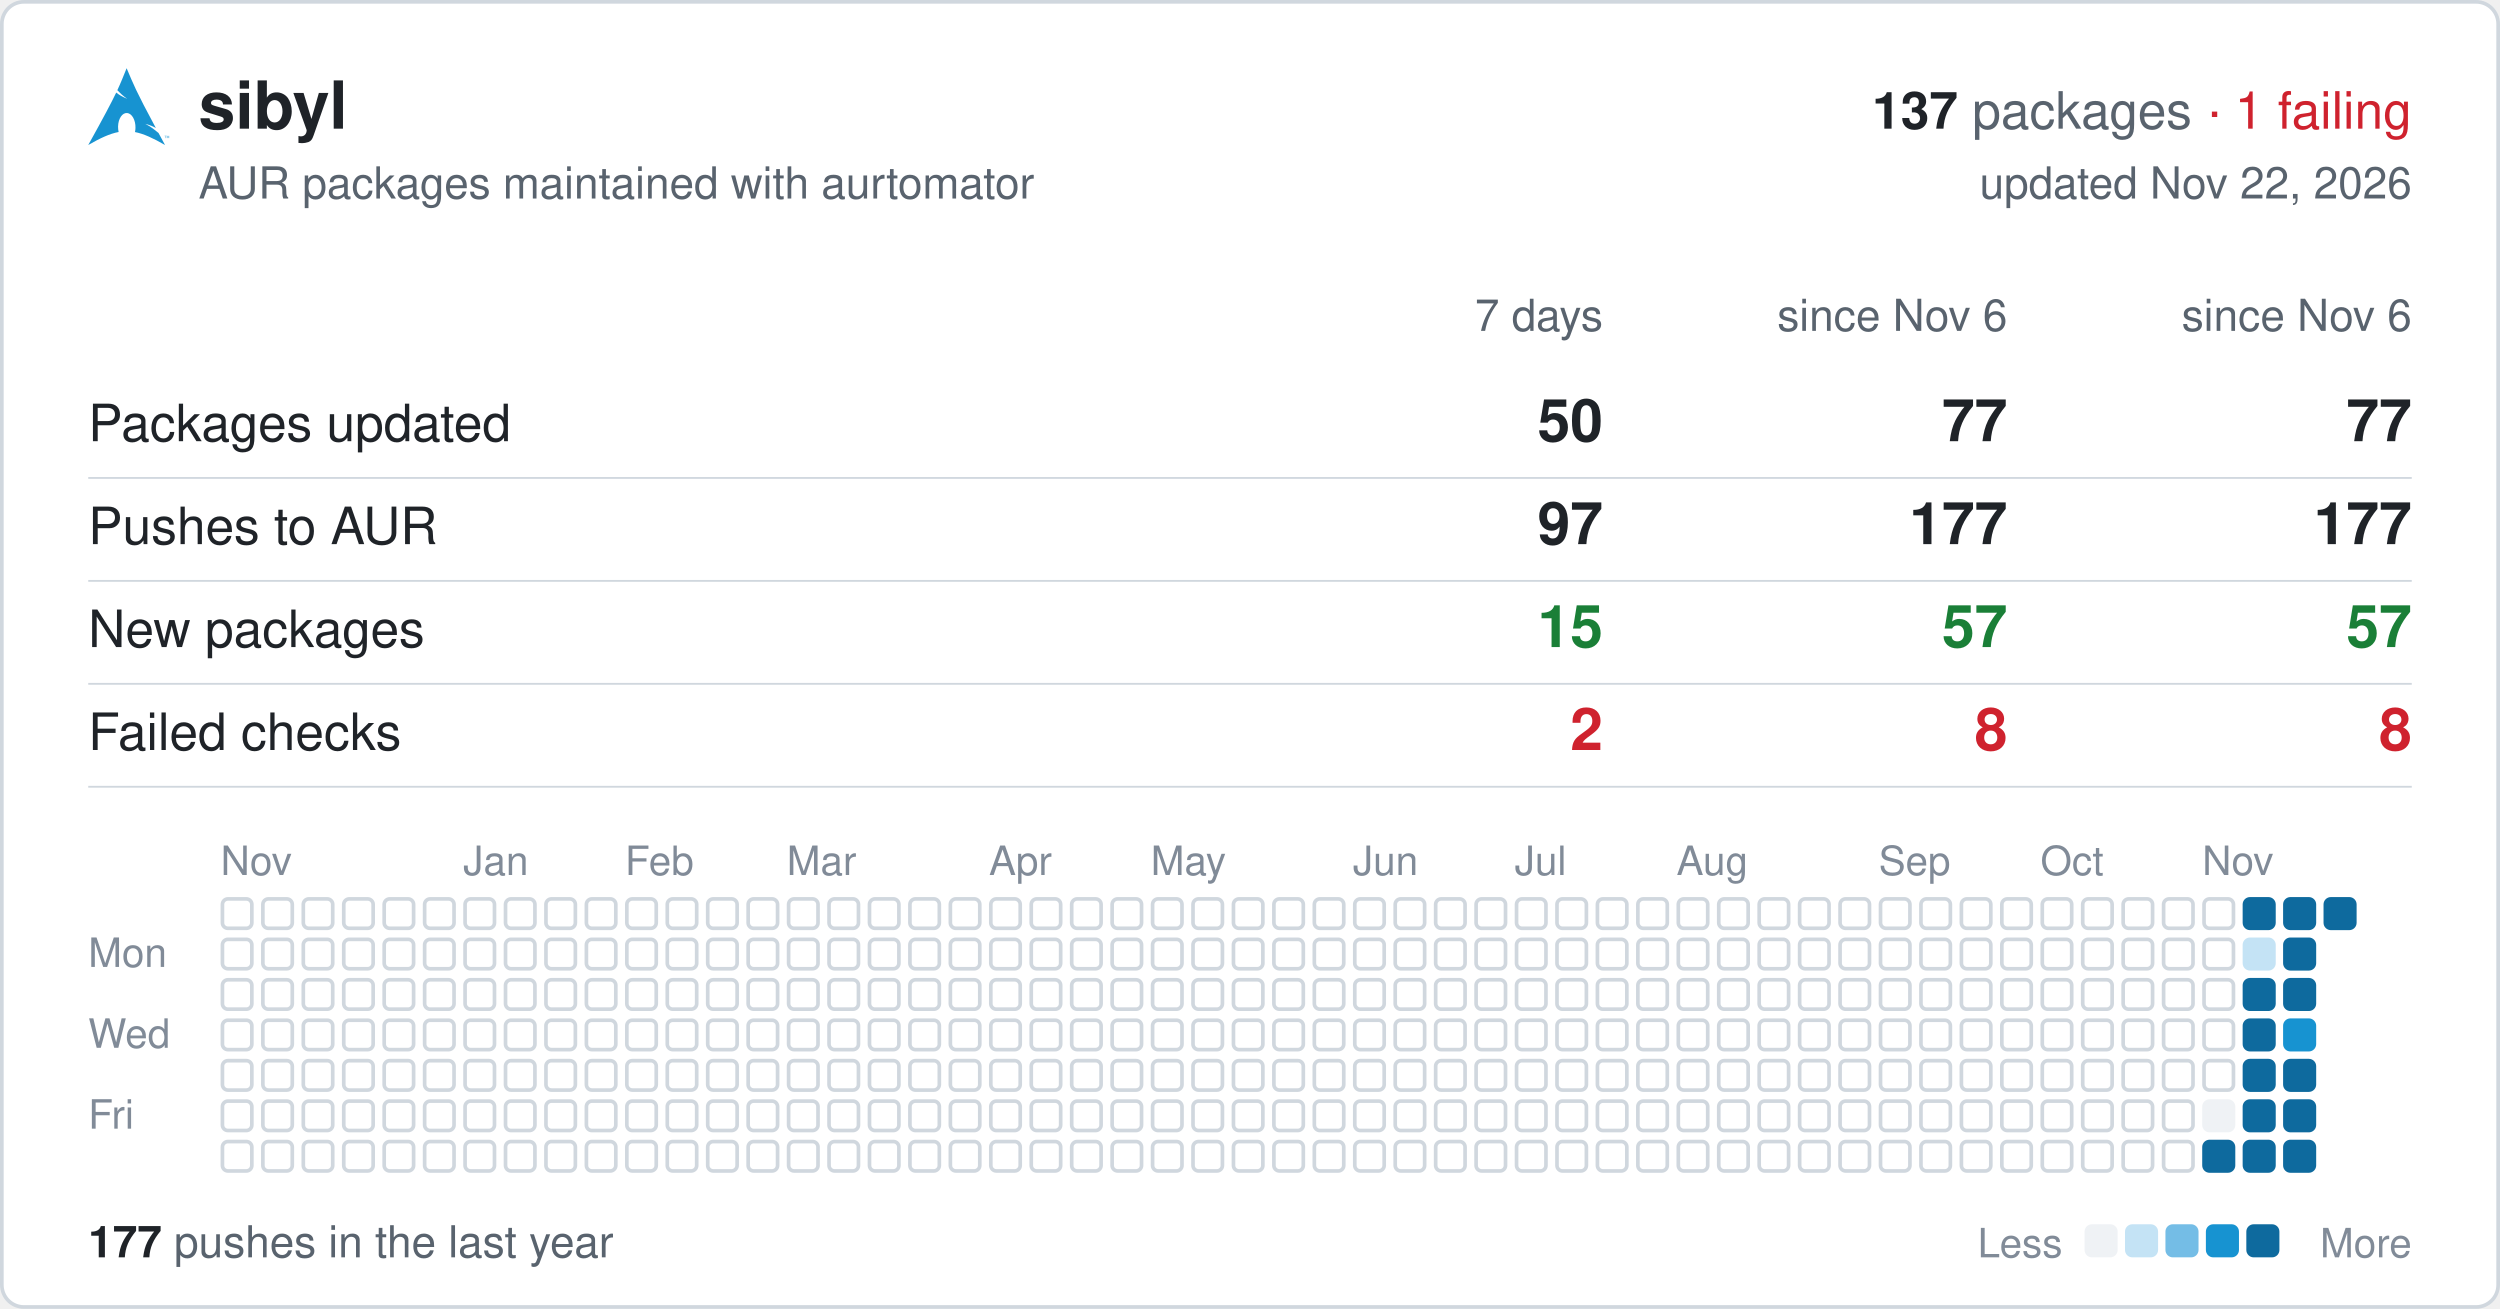
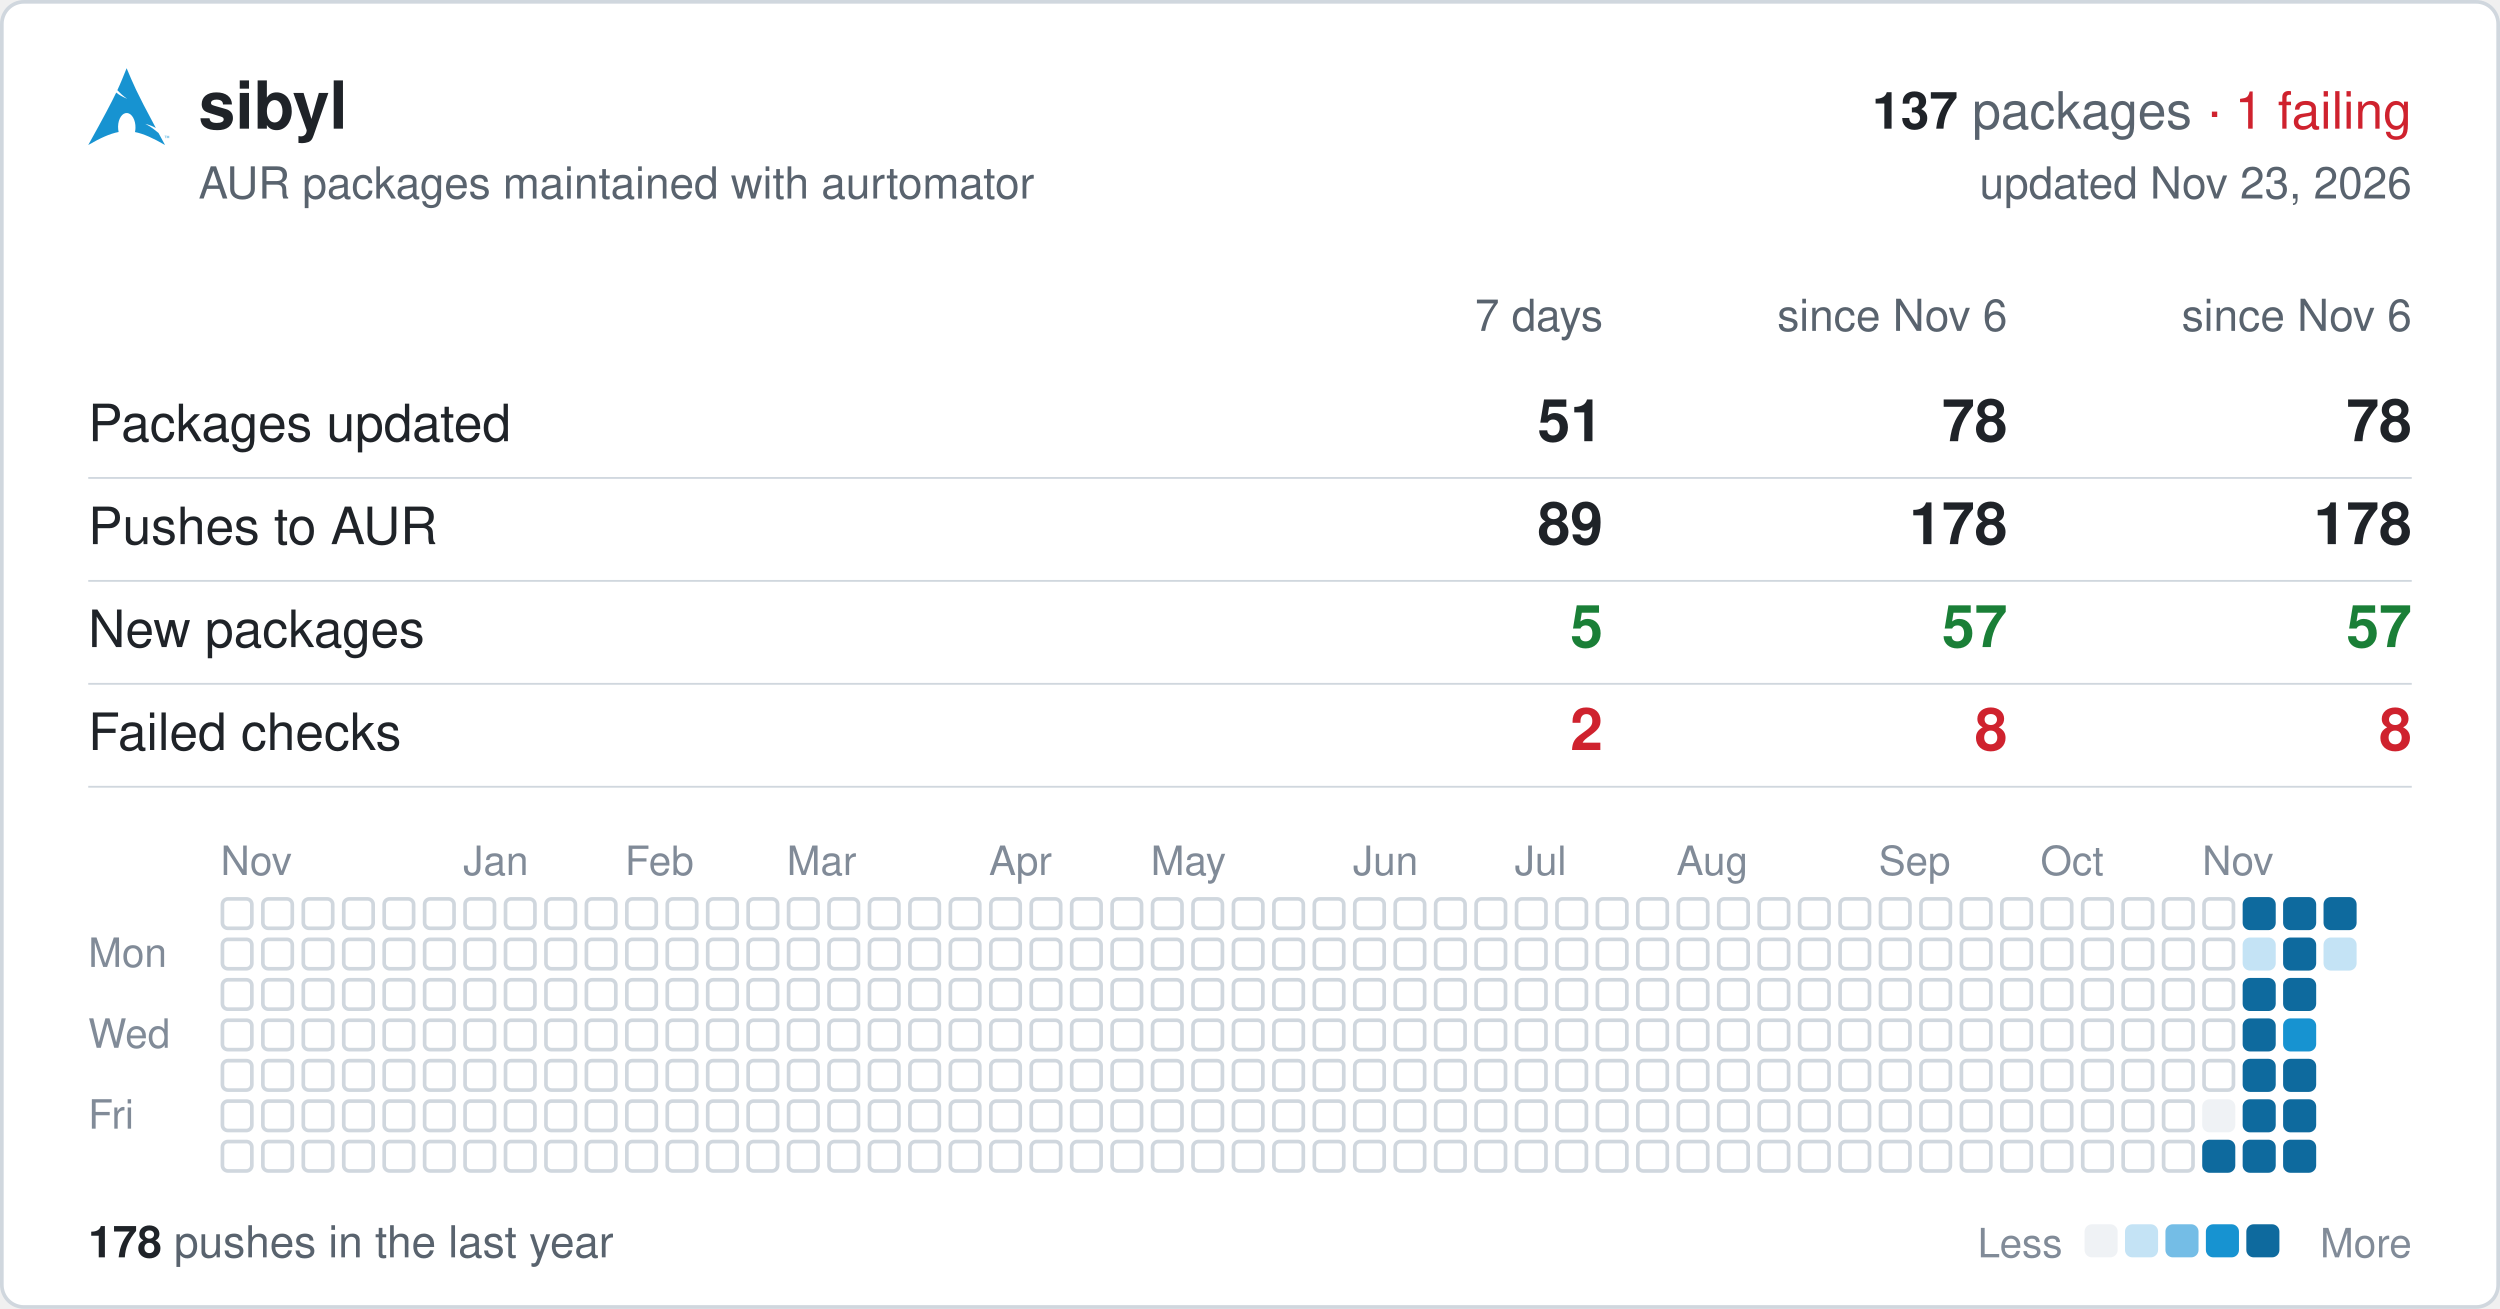
<svg xmlns="http://www.w3.org/2000/svg" width="680" height="356" viewBox="0 0 680 356" font-family="-apple-system,BlinkMacSystemFont,'Segoe UI',Helvetica,Arial,sans-serif">
  <rect x="0.5" y="0.5" width="679" height="355" rx="6" fill="#ffffff" stroke="#d0d7de" />
  <svg x="24" y="18" width="22" height="22" viewBox="0 0 24 24">
    <path fill="#1793d1" d="M11.39.605C10.376 3.092 9.764 4.72 8.635 7.132c.693.734 1.543 1.589 2.923 2.554-1.484-.61-2.496-1.224-3.252-1.86C6.86 10.842 4.596 15.138 0 23.395c3.612-2.085 6.412-3.37 9.021-3.862a6.61 6.61 0 01-.171-1.547l.003-.115c.058-2.315 1.261-4.095 2.687-3.973 1.426.12 2.534 2.096 2.478 4.409a6.52 6.52 0 01-.146 1.243c2.58.505 5.352 1.787 8.914 3.844-.702-1.293-1.33-2.459-1.929-3.57-.943-.73-1.926-1.682-3.933-2.713 1.38.359 2.367.772 3.137 1.234-6.09-11.334-6.582-12.84-8.67-17.74zM22.898 21.36v-.623h-.234v-.084h.562v.084h-.234v.623h.331v-.707h.142l.167.5.034.107a2.26 2.26 0 01.038-.114l.17-.493H24v.707h-.091v-.593l-.206.593h-.084l-.205-.602v.602h-.091" />
  </svg>
  <text x="54" y="35" font-size="18" font-weight="600" fill="#1f2328">sibyl</text>
  <text x="656" y="35" font-size="14" text-anchor="end" fill="#59636e">
    <tspan font-weight="600" fill="#1f2328">137</tspan> packages <tspan fill="#cf222e">· 1 failing</tspan>
  </text>
  <text x="54" y="54" font-size="12" fill="#59636e">AUR packages maintained with aurtomator</text>
-   <text x="656" y="54" font-size="12" text-anchor="end" fill="#59636e">updated Nov 22, 2026</text>
+   <text x="656" y="54" font-size="12" text-anchor="end" fill="#59636e">updated Nov 23, 2026</text>
  <text x="436" y="90" font-size="12" text-anchor="end" fill="#59636e">7 days</text>
  <text x="546" y="90" font-size="12" text-anchor="end" fill="#59636e">since Nov 6</text>
  <text x="656" y="90" font-size="12" text-anchor="end" fill="#59636e">since Nov 6</text>
  <text x="24" y="120" font-size="14" fill="#1f2328">Packages updated</text>
-   <text x="436" y="120" font-size="16" font-weight="600" text-anchor="end" fill="#1f2328">50</text>
-   <text x="546" y="120" font-size="16" font-weight="600" text-anchor="end" fill="#1f2328">77</text>
-   <text x="656" y="120" font-size="16" font-weight="600" text-anchor="end" fill="#1f2328">77</text>
+   <text x="436" y="120" font-size="16" font-weight="600" text-anchor="end" fill="#1f2328">51</text>
+   <text x="546" y="120" font-size="16" font-weight="600" text-anchor="end" fill="#1f2328">78</text>
+   <text x="656" y="120" font-size="16" font-weight="600" text-anchor="end" fill="#1f2328">78</text>
  <line x1="24" x2="656" y1="130" y2="130" stroke="#d0d7de" stroke-width="0.5" />
  <text x="24" y="148" font-size="14" fill="#1f2328">Pushes to AUR</text>
-   <text x="436" y="148" font-size="16" font-weight="600" text-anchor="end" fill="#1f2328">97</text>
-   <text x="546" y="148" font-size="16" font-weight="600" text-anchor="end" fill="#1f2328">177</text>
-   <text x="656" y="148" font-size="16" font-weight="600" text-anchor="end" fill="#1f2328">177</text>
+   <text x="436" y="148" font-size="16" font-weight="600" text-anchor="end" fill="#1f2328">89</text>
+   <text x="546" y="148" font-size="16" font-weight="600" text-anchor="end" fill="#1f2328">178</text>
+   <text x="656" y="148" font-size="16" font-weight="600" text-anchor="end" fill="#1f2328">178</text>
  <line x1="24" x2="656" y1="158" y2="158" stroke="#d0d7de" stroke-width="0.5" />
  <text x="24" y="176" font-size="14" fill="#1f2328">New packages</text>
-   <text x="436" y="176" font-size="16" font-weight="600" text-anchor="end" fill="#1a7f37">15</text>
+   <text x="436" y="176" font-size="16" font-weight="600" text-anchor="end" fill="#1a7f37">5</text>
  <text x="546" y="176" font-size="16" font-weight="600" text-anchor="end" fill="#1a7f37">57</text>
  <text x="656" y="176" font-size="16" font-weight="600" text-anchor="end" fill="#1a7f37">57</text>
  <line x1="24" x2="656" y1="186" y2="186" stroke="#d0d7de" stroke-width="0.5" />
  <text x="24" y="204" font-size="14" fill="#1f2328">Failed checks</text>
  <text x="436" y="204" font-size="16" font-weight="600" text-anchor="end" fill="#cf222e">2</text>
  <text x="546" y="204" font-size="16" font-weight="600" text-anchor="end" fill="#cf222e">8</text>
  <text x="656" y="204" font-size="16" font-weight="600" text-anchor="end" fill="#cf222e">8</text>
  <line x1="24" x2="656" y1="214" y2="214" stroke="#d0d7de" stroke-width="0.5" />
  <text x="60" y="238" font-size="11" fill="#818b98">Nov</text>
  <text x="126" y="238" font-size="11" fill="#818b98">Jan</text>
  <text x="170" y="238" font-size="11" fill="#818b98">Feb</text>
  <text x="214" y="238" font-size="11" fill="#818b98">Mar</text>
  <text x="269" y="238" font-size="11" fill="#818b98">Apr</text>
  <text x="313" y="238" font-size="11" fill="#818b98">May</text>
  <text x="368" y="238" font-size="11" fill="#818b98">Jun</text>
  <text x="412" y="238" font-size="11" fill="#818b98">Jul</text>
  <text x="456" y="238" font-size="11" fill="#818b98">Aug</text>
  <text x="511" y="238" font-size="11" fill="#818b98">Sep</text>
  <text x="555" y="238" font-size="11" fill="#818b98">Oct</text>
  <text x="599" y="238" font-size="11" fill="#818b98">Nov</text>
  <text x="24" y="263" font-size="11" fill="#818b98">Mon</text>
  <text x="24" y="285" font-size="11" fill="#818b98">Wed</text>
  <text x="24" y="307" font-size="11" fill="#818b98">Fri</text>
  <g fill="none" stroke="#d0d7de">
    <rect x="60.5" y="244.5" width="8" height="8" rx="1.5" />
    <rect x="60.5" y="255.5" width="8" height="8" rx="1.5" />
    <rect x="60.5" y="266.5" width="8" height="8" rx="1.5" />
    <rect x="60.5" y="277.5" width="8" height="8" rx="1.5" />
    <rect x="60.5" y="288.5" width="8" height="8" rx="1.5" />
    <rect x="60.5" y="299.5" width="8" height="8" rx="1.5" />
    <rect x="60.5" y="310.5" width="8" height="8" rx="1.5" />
    <rect x="71.5" y="244.5" width="8" height="8" rx="1.5" />
    <rect x="71.5" y="255.5" width="8" height="8" rx="1.5" />
    <rect x="71.5" y="266.5" width="8" height="8" rx="1.5" />
    <rect x="71.5" y="277.5" width="8" height="8" rx="1.5" />
    <rect x="71.5" y="288.5" width="8" height="8" rx="1.5" />
    <rect x="71.5" y="299.5" width="8" height="8" rx="1.5" />
    <rect x="71.5" y="310.5" width="8" height="8" rx="1.5" />
    <rect x="82.5" y="244.5" width="8" height="8" rx="1.5" />
    <rect x="82.5" y="255.5" width="8" height="8" rx="1.5" />
    <rect x="82.5" y="266.5" width="8" height="8" rx="1.5" />
    <rect x="82.5" y="277.5" width="8" height="8" rx="1.5" />
    <rect x="82.5" y="288.5" width="8" height="8" rx="1.5" />
    <rect x="82.5" y="299.5" width="8" height="8" rx="1.5" />
    <rect x="82.5" y="310.5" width="8" height="8" rx="1.5" />
    <rect x="93.5" y="244.5" width="8" height="8" rx="1.5" />
    <rect x="93.5" y="255.5" width="8" height="8" rx="1.5" />
    <rect x="93.5" y="266.5" width="8" height="8" rx="1.5" />
    <rect x="93.5" y="277.5" width="8" height="8" rx="1.5" />
    <rect x="93.5" y="288.5" width="8" height="8" rx="1.5" />
    <rect x="93.5" y="299.5" width="8" height="8" rx="1.5" />
    <rect x="93.5" y="310.5" width="8" height="8" rx="1.5" />
    <rect x="104.5" y="244.5" width="8" height="8" rx="1.5" />
    <rect x="104.5" y="255.5" width="8" height="8" rx="1.5" />
    <rect x="104.5" y="266.5" width="8" height="8" rx="1.5" />
    <rect x="104.5" y="277.5" width="8" height="8" rx="1.5" />
    <rect x="104.5" y="288.5" width="8" height="8" rx="1.5" />
    <rect x="104.5" y="299.5" width="8" height="8" rx="1.5" />
    <rect x="104.5" y="310.5" width="8" height="8" rx="1.5" />
    <rect x="115.5" y="244.5" width="8" height="8" rx="1.5" />
    <rect x="115.5" y="255.5" width="8" height="8" rx="1.5" />
    <rect x="115.5" y="266.5" width="8" height="8" rx="1.5" />
    <rect x="115.5" y="277.5" width="8" height="8" rx="1.5" />
    <rect x="115.5" y="288.5" width="8" height="8" rx="1.5" />
    <rect x="115.5" y="299.5" width="8" height="8" rx="1.5" />
    <rect x="115.5" y="310.5" width="8" height="8" rx="1.5" />
    <rect x="126.5" y="244.5" width="8" height="8" rx="1.5" />
    <rect x="126.5" y="255.5" width="8" height="8" rx="1.5" />
    <rect x="126.5" y="266.5" width="8" height="8" rx="1.5" />
    <rect x="126.5" y="277.5" width="8" height="8" rx="1.5" />
    <rect x="126.5" y="288.5" width="8" height="8" rx="1.5" />
    <rect x="126.5" y="299.5" width="8" height="8" rx="1.5" />
    <rect x="126.5" y="310.5" width="8" height="8" rx="1.5" />
    <rect x="137.5" y="244.5" width="8" height="8" rx="1.5" />
    <rect x="137.5" y="255.5" width="8" height="8" rx="1.5" />
    <rect x="137.5" y="266.5" width="8" height="8" rx="1.5" />
    <rect x="137.5" y="277.5" width="8" height="8" rx="1.5" />
    <rect x="137.5" y="288.5" width="8" height="8" rx="1.5" />
    <rect x="137.5" y="299.5" width="8" height="8" rx="1.5" />
    <rect x="137.5" y="310.5" width="8" height="8" rx="1.5" />
    <rect x="148.5" y="244.5" width="8" height="8" rx="1.5" />
    <rect x="148.5" y="255.5" width="8" height="8" rx="1.5" />
    <rect x="148.5" y="266.5" width="8" height="8" rx="1.5" />
    <rect x="148.5" y="277.5" width="8" height="8" rx="1.5" />
    <rect x="148.5" y="288.5" width="8" height="8" rx="1.5" />
    <rect x="148.5" y="299.5" width="8" height="8" rx="1.5" />
    <rect x="148.5" y="310.5" width="8" height="8" rx="1.5" />
    <rect x="159.5" y="244.5" width="8" height="8" rx="1.5" />
    <rect x="159.5" y="255.5" width="8" height="8" rx="1.5" />
    <rect x="159.5" y="266.5" width="8" height="8" rx="1.5" />
    <rect x="159.5" y="277.5" width="8" height="8" rx="1.5" />
    <rect x="159.5" y="288.5" width="8" height="8" rx="1.5" />
    <rect x="159.5" y="299.5" width="8" height="8" rx="1.5" />
    <rect x="159.5" y="310.5" width="8" height="8" rx="1.5" />
    <rect x="170.5" y="244.5" width="8" height="8" rx="1.5" />
    <rect x="170.5" y="255.5" width="8" height="8" rx="1.5" />
    <rect x="170.5" y="266.5" width="8" height="8" rx="1.5" />
    <rect x="170.5" y="277.5" width="8" height="8" rx="1.5" />
    <rect x="170.5" y="288.5" width="8" height="8" rx="1.5" />
    <rect x="170.5" y="299.5" width="8" height="8" rx="1.5" />
    <rect x="170.5" y="310.5" width="8" height="8" rx="1.5" />
    <rect x="181.5" y="244.5" width="8" height="8" rx="1.5" />
    <rect x="181.5" y="255.5" width="8" height="8" rx="1.5" />
    <rect x="181.5" y="266.5" width="8" height="8" rx="1.5" />
    <rect x="181.5" y="277.5" width="8" height="8" rx="1.5" />
    <rect x="181.5" y="288.5" width="8" height="8" rx="1.5" />
    <rect x="181.5" y="299.5" width="8" height="8" rx="1.5" />
    <rect x="181.5" y="310.5" width="8" height="8" rx="1.5" />
    <rect x="192.5" y="244.5" width="8" height="8" rx="1.5" />
    <rect x="192.5" y="255.5" width="8" height="8" rx="1.5" />
    <rect x="192.5" y="266.5" width="8" height="8" rx="1.5" />
    <rect x="192.5" y="277.5" width="8" height="8" rx="1.5" />
    <rect x="192.5" y="288.5" width="8" height="8" rx="1.5" />
    <rect x="192.5" y="299.5" width="8" height="8" rx="1.5" />
    <rect x="192.5" y="310.5" width="8" height="8" rx="1.5" />
    <rect x="203.5" y="244.5" width="8" height="8" rx="1.5" />
    <rect x="203.5" y="255.5" width="8" height="8" rx="1.5" />
    <rect x="203.5" y="266.5" width="8" height="8" rx="1.5" />
    <rect x="203.5" y="277.5" width="8" height="8" rx="1.5" />
    <rect x="203.5" y="288.5" width="8" height="8" rx="1.5" />
    <rect x="203.5" y="299.5" width="8" height="8" rx="1.5" />
    <rect x="203.5" y="310.5" width="8" height="8" rx="1.5" />
    <rect x="214.5" y="244.5" width="8" height="8" rx="1.5" />
    <rect x="214.5" y="255.5" width="8" height="8" rx="1.5" />
    <rect x="214.5" y="266.5" width="8" height="8" rx="1.5" />
    <rect x="214.5" y="277.5" width="8" height="8" rx="1.5" />
    <rect x="214.5" y="288.5" width="8" height="8" rx="1.5" />
    <rect x="214.5" y="299.5" width="8" height="8" rx="1.5" />
    <rect x="214.5" y="310.5" width="8" height="8" rx="1.5" />
    <rect x="225.5" y="244.5" width="8" height="8" rx="1.5" />
    <rect x="225.5" y="255.5" width="8" height="8" rx="1.5" />
    <rect x="225.5" y="266.5" width="8" height="8" rx="1.5" />
    <rect x="225.5" y="277.5" width="8" height="8" rx="1.5" />
    <rect x="225.5" y="288.5" width="8" height="8" rx="1.5" />
    <rect x="225.5" y="299.5" width="8" height="8" rx="1.5" />
    <rect x="225.5" y="310.5" width="8" height="8" rx="1.5" />
    <rect x="236.5" y="244.5" width="8" height="8" rx="1.5" />
    <rect x="236.5" y="255.5" width="8" height="8" rx="1.5" />
    <rect x="236.5" y="266.5" width="8" height="8" rx="1.5" />
    <rect x="236.5" y="277.5" width="8" height="8" rx="1.5" />
    <rect x="236.5" y="288.5" width="8" height="8" rx="1.5" />
    <rect x="236.5" y="299.5" width="8" height="8" rx="1.5" />
    <rect x="236.5" y="310.5" width="8" height="8" rx="1.5" />
    <rect x="247.5" y="244.5" width="8" height="8" rx="1.5" />
    <rect x="247.5" y="255.5" width="8" height="8" rx="1.5" />
    <rect x="247.5" y="266.5" width="8" height="8" rx="1.5" />
    <rect x="247.5" y="277.5" width="8" height="8" rx="1.5" />
    <rect x="247.5" y="288.5" width="8" height="8" rx="1.5" />
    <rect x="247.5" y="299.5" width="8" height="8" rx="1.5" />
    <rect x="247.5" y="310.5" width="8" height="8" rx="1.5" />
    <rect x="258.5" y="244.5" width="8" height="8" rx="1.5" />
    <rect x="258.5" y="255.5" width="8" height="8" rx="1.5" />
    <rect x="258.5" y="266.5" width="8" height="8" rx="1.5" />
    <rect x="258.5" y="277.5" width="8" height="8" rx="1.5" />
    <rect x="258.5" y="288.5" width="8" height="8" rx="1.5" />
    <rect x="258.5" y="299.5" width="8" height="8" rx="1.5" />
    <rect x="258.5" y="310.5" width="8" height="8" rx="1.5" />
    <rect x="269.5" y="244.5" width="8" height="8" rx="1.5" />
    <rect x="269.5" y="255.5" width="8" height="8" rx="1.5" />
    <rect x="269.5" y="266.5" width="8" height="8" rx="1.5" />
    <rect x="269.5" y="277.5" width="8" height="8" rx="1.5" />
    <rect x="269.5" y="288.5" width="8" height="8" rx="1.5" />
    <rect x="269.5" y="299.5" width="8" height="8" rx="1.5" />
    <rect x="269.5" y="310.5" width="8" height="8" rx="1.5" />
    <rect x="280.5" y="244.5" width="8" height="8" rx="1.5" />
    <rect x="280.5" y="255.5" width="8" height="8" rx="1.5" />
    <rect x="280.5" y="266.5" width="8" height="8" rx="1.5" />
    <rect x="280.5" y="277.5" width="8" height="8" rx="1.5" />
    <rect x="280.5" y="288.5" width="8" height="8" rx="1.5" />
    <rect x="280.5" y="299.5" width="8" height="8" rx="1.5" />
    <rect x="280.5" y="310.5" width="8" height="8" rx="1.5" />
    <rect x="291.5" y="244.5" width="8" height="8" rx="1.5" />
    <rect x="291.5" y="255.5" width="8" height="8" rx="1.5" />
    <rect x="291.5" y="266.5" width="8" height="8" rx="1.5" />
    <rect x="291.5" y="277.5" width="8" height="8" rx="1.5" />
    <rect x="291.5" y="288.5" width="8" height="8" rx="1.5" />
    <rect x="291.5" y="299.5" width="8" height="8" rx="1.5" />
    <rect x="291.5" y="310.5" width="8" height="8" rx="1.5" />
    <rect x="302.5" y="244.5" width="8" height="8" rx="1.5" />
    <rect x="302.5" y="255.5" width="8" height="8" rx="1.5" />
    <rect x="302.5" y="266.5" width="8" height="8" rx="1.5" />
    <rect x="302.5" y="277.5" width="8" height="8" rx="1.5" />
    <rect x="302.5" y="288.5" width="8" height="8" rx="1.5" />
    <rect x="302.5" y="299.5" width="8" height="8" rx="1.5" />
    <rect x="302.5" y="310.5" width="8" height="8" rx="1.5" />
    <rect x="313.5" y="244.5" width="8" height="8" rx="1.5" />
    <rect x="313.5" y="255.5" width="8" height="8" rx="1.5" />
    <rect x="313.5" y="266.5" width="8" height="8" rx="1.5" />
    <rect x="313.5" y="277.5" width="8" height="8" rx="1.5" />
    <rect x="313.5" y="288.5" width="8" height="8" rx="1.5" />
    <rect x="313.5" y="299.5" width="8" height="8" rx="1.5" />
    <rect x="313.5" y="310.5" width="8" height="8" rx="1.5" />
    <rect x="324.5" y="244.5" width="8" height="8" rx="1.5" />
    <rect x="324.5" y="255.5" width="8" height="8" rx="1.5" />
    <rect x="324.5" y="266.5" width="8" height="8" rx="1.5" />
    <rect x="324.5" y="277.5" width="8" height="8" rx="1.5" />
    <rect x="324.5" y="288.5" width="8" height="8" rx="1.5" />
    <rect x="324.5" y="299.5" width="8" height="8" rx="1.5" />
    <rect x="324.5" y="310.5" width="8" height="8" rx="1.5" />
    <rect x="335.5" y="244.5" width="8" height="8" rx="1.5" />
    <rect x="335.5" y="255.5" width="8" height="8" rx="1.5" />
    <rect x="335.5" y="266.5" width="8" height="8" rx="1.5" />
    <rect x="335.5" y="277.5" width="8" height="8" rx="1.5" />
    <rect x="335.5" y="288.5" width="8" height="8" rx="1.5" />
    <rect x="335.5" y="299.5" width="8" height="8" rx="1.5" />
    <rect x="335.5" y="310.5" width="8" height="8" rx="1.5" />
    <rect x="346.5" y="244.5" width="8" height="8" rx="1.5" />
    <rect x="346.5" y="255.5" width="8" height="8" rx="1.5" />
    <rect x="346.5" y="266.5" width="8" height="8" rx="1.5" />
    <rect x="346.5" y="277.5" width="8" height="8" rx="1.5" />
    <rect x="346.5" y="288.5" width="8" height="8" rx="1.5" />
    <rect x="346.5" y="299.5" width="8" height="8" rx="1.5" />
    <rect x="346.5" y="310.5" width="8" height="8" rx="1.5" />
    <rect x="357.5" y="244.5" width="8" height="8" rx="1.5" />
    <rect x="357.5" y="255.5" width="8" height="8" rx="1.5" />
    <rect x="357.5" y="266.5" width="8" height="8" rx="1.5" />
    <rect x="357.5" y="277.5" width="8" height="8" rx="1.5" />
    <rect x="357.5" y="288.5" width="8" height="8" rx="1.5" />
    <rect x="357.5" y="299.5" width="8" height="8" rx="1.5" />
    <rect x="357.5" y="310.5" width="8" height="8" rx="1.5" />
    <rect x="368.5" y="244.5" width="8" height="8" rx="1.5" />
    <rect x="368.5" y="255.5" width="8" height="8" rx="1.5" />
    <rect x="368.5" y="266.5" width="8" height="8" rx="1.5" />
    <rect x="368.5" y="277.5" width="8" height="8" rx="1.5" />
    <rect x="368.5" y="288.5" width="8" height="8" rx="1.5" />
    <rect x="368.5" y="299.5" width="8" height="8" rx="1.5" />
    <rect x="368.5" y="310.5" width="8" height="8" rx="1.5" />
    <rect x="379.5" y="244.5" width="8" height="8" rx="1.5" />
    <rect x="379.5" y="255.5" width="8" height="8" rx="1.5" />
    <rect x="379.5" y="266.5" width="8" height="8" rx="1.5" />
    <rect x="379.5" y="277.5" width="8" height="8" rx="1.5" />
    <rect x="379.5" y="288.5" width="8" height="8" rx="1.5" />
    <rect x="379.5" y="299.5" width="8" height="8" rx="1.5" />
    <rect x="379.5" y="310.5" width="8" height="8" rx="1.5" />
    <rect x="390.5" y="244.5" width="8" height="8" rx="1.5" />
    <rect x="390.5" y="255.5" width="8" height="8" rx="1.5" />
    <rect x="390.5" y="266.5" width="8" height="8" rx="1.5" />
    <rect x="390.5" y="277.5" width="8" height="8" rx="1.5" />
    <rect x="390.5" y="288.5" width="8" height="8" rx="1.5" />
    <rect x="390.5" y="299.5" width="8" height="8" rx="1.5" />
    <rect x="390.5" y="310.5" width="8" height="8" rx="1.5" />
    <rect x="401.5" y="244.5" width="8" height="8" rx="1.5" />
    <rect x="401.5" y="255.5" width="8" height="8" rx="1.5" />
    <rect x="401.5" y="266.5" width="8" height="8" rx="1.5" />
    <rect x="401.5" y="277.5" width="8" height="8" rx="1.5" />
    <rect x="401.5" y="288.5" width="8" height="8" rx="1.5" />
    <rect x="401.5" y="299.5" width="8" height="8" rx="1.5" />
    <rect x="401.5" y="310.5" width="8" height="8" rx="1.5" />
    <rect x="412.5" y="244.5" width="8" height="8" rx="1.5" />
    <rect x="412.5" y="255.5" width="8" height="8" rx="1.5" />
    <rect x="412.5" y="266.5" width="8" height="8" rx="1.5" />
    <rect x="412.5" y="277.5" width="8" height="8" rx="1.5" />
    <rect x="412.5" y="288.5" width="8" height="8" rx="1.5" />
    <rect x="412.5" y="299.5" width="8" height="8" rx="1.5" />
    <rect x="412.5" y="310.5" width="8" height="8" rx="1.5" />
    <rect x="423.5" y="244.5" width="8" height="8" rx="1.5" />
    <rect x="423.5" y="255.5" width="8" height="8" rx="1.5" />
    <rect x="423.5" y="266.5" width="8" height="8" rx="1.5" />
    <rect x="423.5" y="277.5" width="8" height="8" rx="1.5" />
    <rect x="423.5" y="288.5" width="8" height="8" rx="1.5" />
    <rect x="423.5" y="299.5" width="8" height="8" rx="1.5" />
    <rect x="423.5" y="310.5" width="8" height="8" rx="1.5" />
    <rect x="434.5" y="244.5" width="8" height="8" rx="1.5" />
    <rect x="434.5" y="255.5" width="8" height="8" rx="1.5" />
    <rect x="434.5" y="266.5" width="8" height="8" rx="1.5" />
    <rect x="434.5" y="277.5" width="8" height="8" rx="1.5" />
    <rect x="434.5" y="288.5" width="8" height="8" rx="1.5" />
    <rect x="434.5" y="299.5" width="8" height="8" rx="1.5" />
    <rect x="434.5" y="310.5" width="8" height="8" rx="1.5" />
    <rect x="445.5" y="244.5" width="8" height="8" rx="1.5" />
    <rect x="445.5" y="255.5" width="8" height="8" rx="1.5" />
    <rect x="445.5" y="266.5" width="8" height="8" rx="1.5" />
    <rect x="445.5" y="277.5" width="8" height="8" rx="1.5" />
    <rect x="445.5" y="288.5" width="8" height="8" rx="1.5" />
    <rect x="445.5" y="299.5" width="8" height="8" rx="1.5" />
    <rect x="445.5" y="310.5" width="8" height="8" rx="1.5" />
    <rect x="456.5" y="244.5" width="8" height="8" rx="1.5" />
    <rect x="456.5" y="255.5" width="8" height="8" rx="1.5" />
    <rect x="456.5" y="266.5" width="8" height="8" rx="1.5" />
    <rect x="456.5" y="277.5" width="8" height="8" rx="1.5" />
    <rect x="456.5" y="288.5" width="8" height="8" rx="1.5" />
    <rect x="456.5" y="299.5" width="8" height="8" rx="1.5" />
    <rect x="456.5" y="310.5" width="8" height="8" rx="1.5" />
    <rect x="467.5" y="244.5" width="8" height="8" rx="1.5" />
    <rect x="467.5" y="255.5" width="8" height="8" rx="1.5" />
    <rect x="467.5" y="266.5" width="8" height="8" rx="1.5" />
    <rect x="467.5" y="277.5" width="8" height="8" rx="1.5" />
    <rect x="467.5" y="288.5" width="8" height="8" rx="1.5" />
    <rect x="467.5" y="299.5" width="8" height="8" rx="1.5" />
    <rect x="467.5" y="310.5" width="8" height="8" rx="1.5" />
    <rect x="478.5" y="244.5" width="8" height="8" rx="1.5" />
    <rect x="478.5" y="255.5" width="8" height="8" rx="1.5" />
    <rect x="478.5" y="266.5" width="8" height="8" rx="1.5" />
    <rect x="478.5" y="277.5" width="8" height="8" rx="1.5" />
    <rect x="478.5" y="288.5" width="8" height="8" rx="1.5" />
    <rect x="478.5" y="299.5" width="8" height="8" rx="1.5" />
    <rect x="478.5" y="310.5" width="8" height="8" rx="1.5" />
    <rect x="489.5" y="244.5" width="8" height="8" rx="1.5" />
    <rect x="489.5" y="255.5" width="8" height="8" rx="1.5" />
    <rect x="489.5" y="266.5" width="8" height="8" rx="1.5" />
    <rect x="489.5" y="277.5" width="8" height="8" rx="1.5" />
    <rect x="489.5" y="288.5" width="8" height="8" rx="1.5" />
    <rect x="489.5" y="299.5" width="8" height="8" rx="1.5" />
    <rect x="489.5" y="310.5" width="8" height="8" rx="1.5" />
    <rect x="500.5" y="244.5" width="8" height="8" rx="1.5" />
    <rect x="500.5" y="255.5" width="8" height="8" rx="1.5" />
    <rect x="500.5" y="266.5" width="8" height="8" rx="1.5" />
    <rect x="500.5" y="277.5" width="8" height="8" rx="1.5" />
    <rect x="500.5" y="288.5" width="8" height="8" rx="1.5" />
    <rect x="500.5" y="299.5" width="8" height="8" rx="1.5" />
    <rect x="500.5" y="310.5" width="8" height="8" rx="1.5" />
    <rect x="511.5" y="244.5" width="8" height="8" rx="1.5" />
    <rect x="511.5" y="255.5" width="8" height="8" rx="1.5" />
    <rect x="511.5" y="266.5" width="8" height="8" rx="1.5" />
    <rect x="511.5" y="277.5" width="8" height="8" rx="1.5" />
    <rect x="511.5" y="288.5" width="8" height="8" rx="1.5" />
    <rect x="511.5" y="299.5" width="8" height="8" rx="1.5" />
    <rect x="511.5" y="310.5" width="8" height="8" rx="1.5" />
    <rect x="522.5" y="244.5" width="8" height="8" rx="1.5" />
    <rect x="522.5" y="255.5" width="8" height="8" rx="1.5" />
    <rect x="522.5" y="266.5" width="8" height="8" rx="1.5" />
    <rect x="522.5" y="277.5" width="8" height="8" rx="1.5" />
    <rect x="522.5" y="288.5" width="8" height="8" rx="1.5" />
    <rect x="522.5" y="299.5" width="8" height="8" rx="1.5" />
    <rect x="522.5" y="310.5" width="8" height="8" rx="1.5" />
    <rect x="533.5" y="244.5" width="8" height="8" rx="1.5" />
    <rect x="533.5" y="255.5" width="8" height="8" rx="1.5" />
    <rect x="533.5" y="266.5" width="8" height="8" rx="1.5" />
    <rect x="533.5" y="277.5" width="8" height="8" rx="1.5" />
    <rect x="533.5" y="288.5" width="8" height="8" rx="1.5" />
    <rect x="533.5" y="299.5" width="8" height="8" rx="1.5" />
    <rect x="533.5" y="310.5" width="8" height="8" rx="1.5" />
    <rect x="544.5" y="244.5" width="8" height="8" rx="1.5" />
    <rect x="544.5" y="255.5" width="8" height="8" rx="1.5" />
    <rect x="544.5" y="266.5" width="8" height="8" rx="1.5" />
    <rect x="544.5" y="277.5" width="8" height="8" rx="1.5" />
    <rect x="544.5" y="288.5" width="8" height="8" rx="1.5" />
    <rect x="544.5" y="299.5" width="8" height="8" rx="1.5" />
    <rect x="544.5" y="310.5" width="8" height="8" rx="1.5" />
    <rect x="555.5" y="244.5" width="8" height="8" rx="1.5" />
    <rect x="555.5" y="255.5" width="8" height="8" rx="1.5" />
    <rect x="555.5" y="266.5" width="8" height="8" rx="1.5" />
    <rect x="555.5" y="277.5" width="8" height="8" rx="1.5" />
    <rect x="555.5" y="288.5" width="8" height="8" rx="1.5" />
    <rect x="555.5" y="299.5" width="8" height="8" rx="1.5" />
    <rect x="555.5" y="310.5" width="8" height="8" rx="1.5" />
    <rect x="566.5" y="244.5" width="8" height="8" rx="1.5" />
    <rect x="566.5" y="255.5" width="8" height="8" rx="1.5" />
    <rect x="566.5" y="266.5" width="8" height="8" rx="1.5" />
    <rect x="566.5" y="277.5" width="8" height="8" rx="1.5" />
    <rect x="566.5" y="288.5" width="8" height="8" rx="1.5" />
    <rect x="566.5" y="299.5" width="8" height="8" rx="1.5" />
    <rect x="566.5" y="310.5" width="8" height="8" rx="1.5" />
    <rect x="577.5" y="244.5" width="8" height="8" rx="1.5" />
    <rect x="577.5" y="255.5" width="8" height="8" rx="1.5" />
    <rect x="577.5" y="266.5" width="8" height="8" rx="1.5" />
    <rect x="577.5" y="277.5" width="8" height="8" rx="1.5" />
    <rect x="577.5" y="288.5" width="8" height="8" rx="1.5" />
    <rect x="577.5" y="299.5" width="8" height="8" rx="1.5" />
    <rect x="577.5" y="310.5" width="8" height="8" rx="1.5" />
    <rect x="588.5" y="244.5" width="8" height="8" rx="1.5" />
    <rect x="588.5" y="255.5" width="8" height="8" rx="1.5" />
    <rect x="588.5" y="266.5" width="8" height="8" rx="1.5" />
    <rect x="588.5" y="277.5" width="8" height="8" rx="1.5" />
    <rect x="588.5" y="288.5" width="8" height="8" rx="1.5" />
    <rect x="588.5" y="299.5" width="8" height="8" rx="1.5" />
    <rect x="588.5" y="310.5" width="8" height="8" rx="1.5" />
    <rect x="599.5" y="244.5" width="8" height="8" rx="1.5" />
    <rect x="599.5" y="255.5" width="8" height="8" rx="1.5" />
    <rect x="599.5" y="266.5" width="8" height="8" rx="1.5" />
    <rect x="599.5" y="277.5" width="8" height="8" rx="1.5" />
    <rect x="599.5" y="288.5" width="8" height="8" rx="1.5" />
  </g>
  <g fill="#eff2f5">
    <rect x="599" y="299" width="9" height="9" rx="2" />
  </g>
  <g fill="#c4e3f5">
    <rect x="610" y="255" width="9" height="9" rx="2" />
+     <rect x="632" y="255" width="9" height="9" rx="2" />
  </g>
  <g fill="#1793d1">
    <rect x="621" y="277" width="9" height="9" rx="2" />
  </g>
  <g fill="#0e6a9e">
    <rect x="599" y="310" width="9" height="9" rx="2" />
    <rect x="610" y="244" width="9" height="9" rx="2" />
    <rect x="610" y="266" width="9" height="9" rx="2" />
    <rect x="610" y="277" width="9" height="9" rx="2" />
    <rect x="610" y="288" width="9" height="9" rx="2" />
    <rect x="610" y="299" width="9" height="9" rx="2" />
    <rect x="610" y="310" width="9" height="9" rx="2" />
    <rect x="621" y="244" width="9" height="9" rx="2" />
    <rect x="621" y="255" width="9" height="9" rx="2" />
    <rect x="621" y="266" width="9" height="9" rx="2" />
    <rect x="621" y="288" width="9" height="9" rx="2" />
    <rect x="621" y="299" width="9" height="9" rx="2" />
    <rect x="621" y="310" width="9" height="9" rx="2" />
    <rect x="632" y="244" width="9" height="9" rx="2" />
  </g>
  <text x="24" y="342" font-size="12" fill="#59636e">
-     <tspan font-weight="600" fill="#1f2328">177</tspan> pushes in the last year</text>
+     <tspan font-weight="600" fill="#1f2328">178</tspan> pushes in the last year</text>
  <text x="561" y="342" font-size="11" text-anchor="end" fill="#818b98">Less</text>
  <rect x="567" y="333" width="9" height="9" rx="2" fill="#eff2f5" />
  <rect x="578" y="333" width="9" height="9" rx="2" fill="#c4e3f5" />
  <rect x="589" y="333" width="9" height="9" rx="2" fill="#74bde6" />
  <rect x="600" y="333" width="9" height="9" rx="2" fill="#1793d1" />
  <rect x="611" y="333" width="9" height="9" rx="2" fill="#0e6a9e" />
  <text x="656" y="342" font-size="11" text-anchor="end" fill="#818b98">More</text>
</svg>
